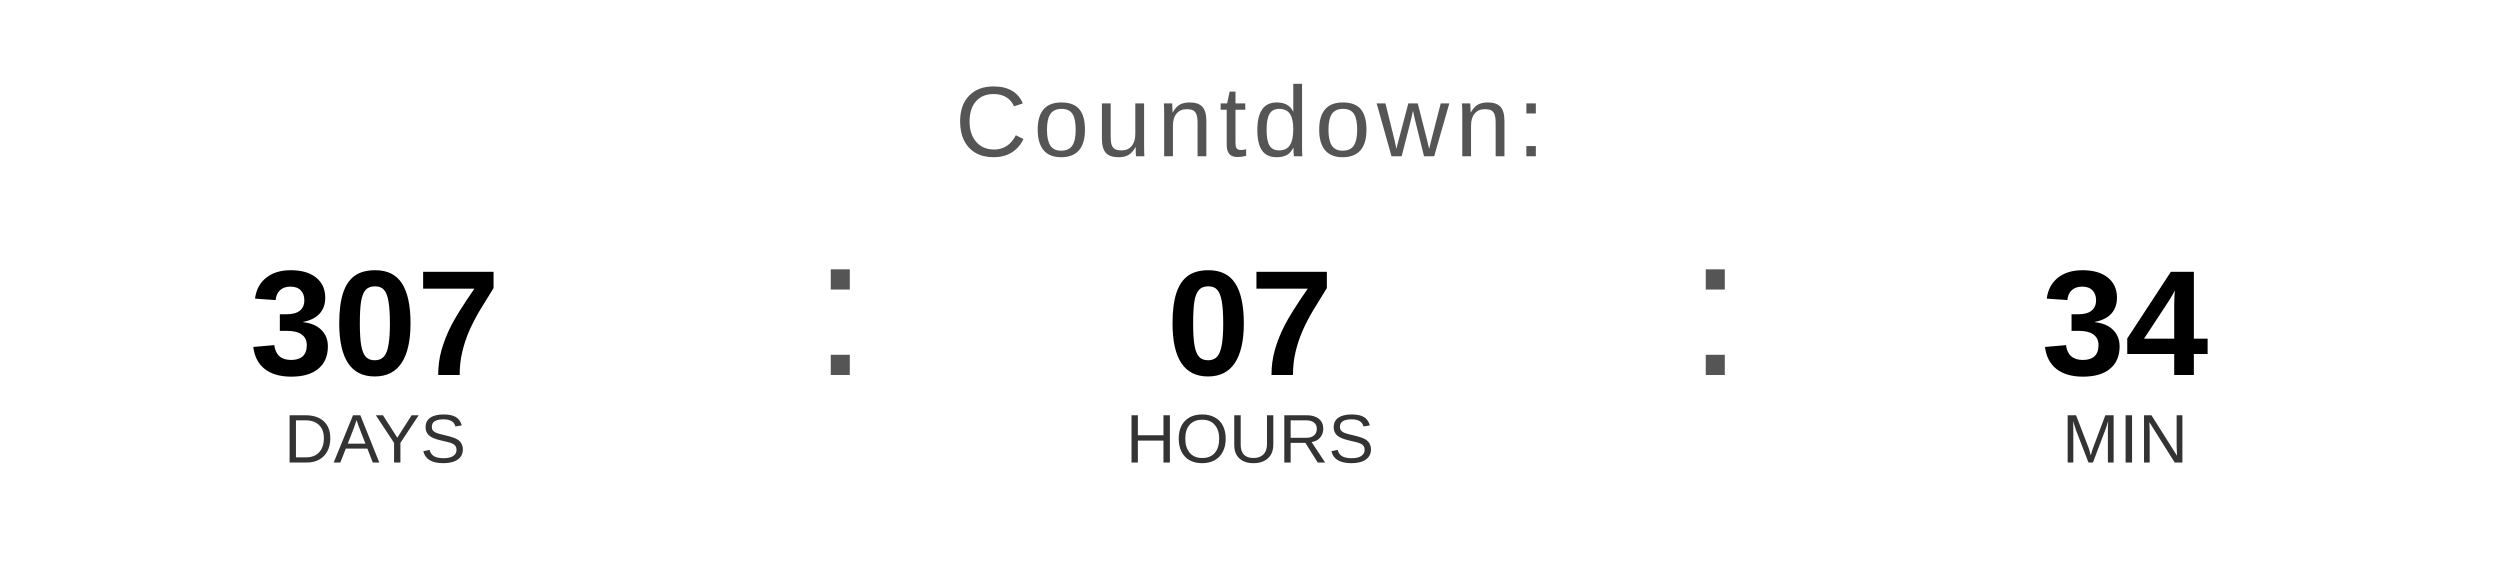
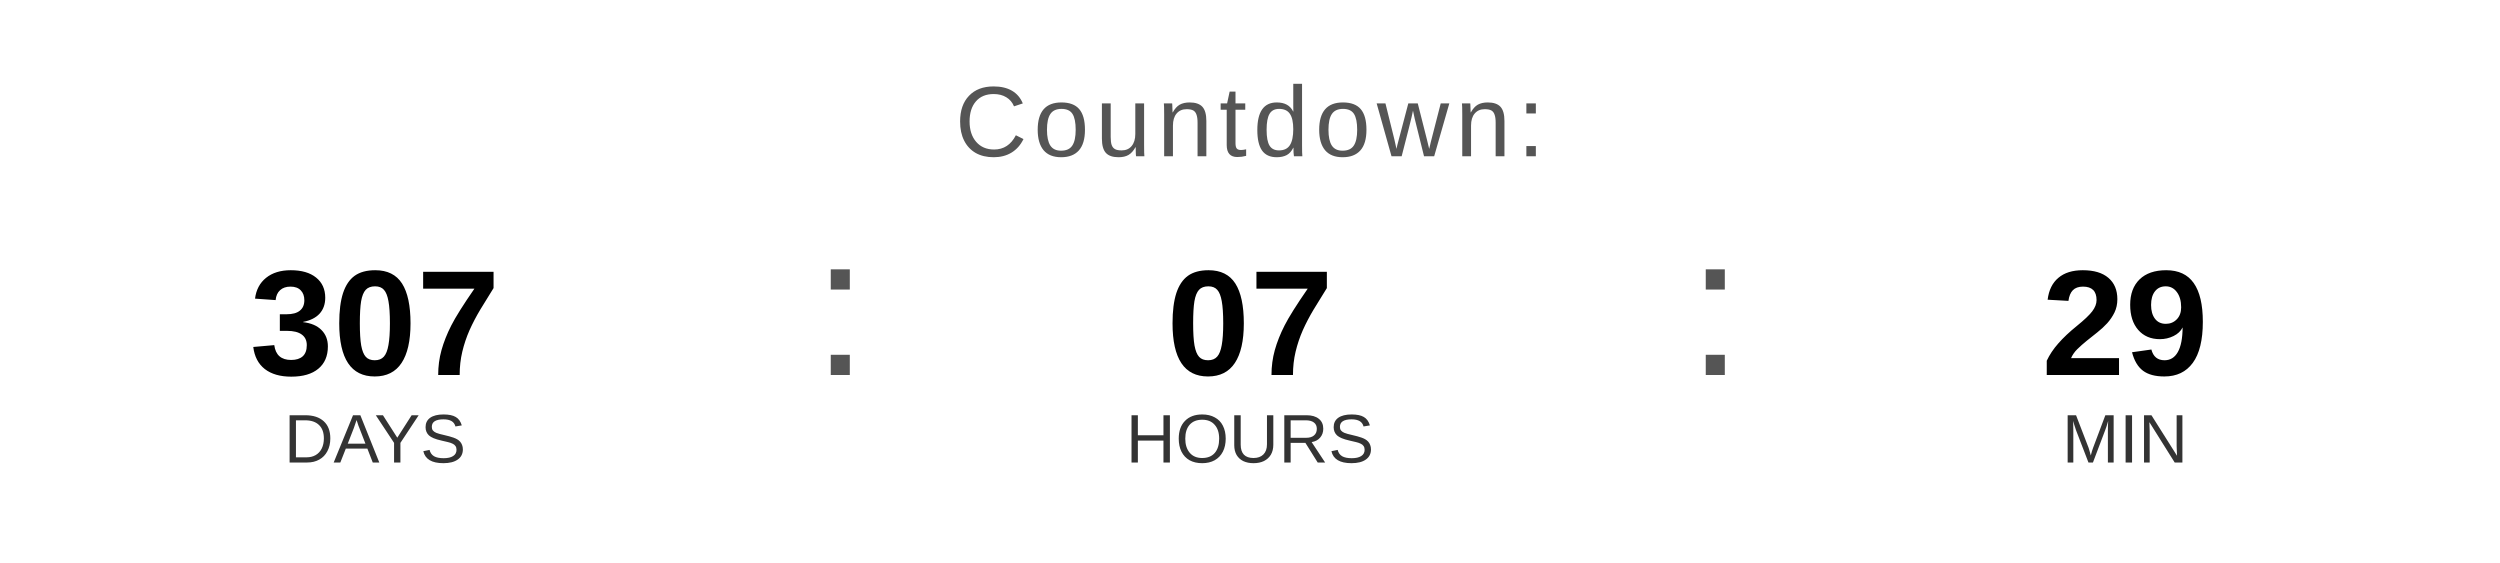
<svg xmlns="http://www.w3.org/2000/svg" width="400" height="90" viewBox="0 0 400 90">
  <text x="200" y="25" font-family="Arial, Helvetica, sans-serif" font-size="16" fill="#555555" text-anchor="middle" letter-spacing="1">
    Countdown:
  </text>
  <text x="60" y="60" font-family="Arial, Helvetica, sans-serif" font-size="24" font-weight="bold" fill="#000000" text-anchor="middle">307</text>
  <text x="60" y="74" font-family="Arial, Helvetica, sans-serif" font-size="11" fill="#333333" text-anchor="middle">DAYS</text>
  <text x="130" y="60" font-family="Arial, sans-serif" font-size="32" fill="#555555">:</text>
  <text x="200" y="60" font-family="Arial, Helvetica, sans-serif" font-size="24" font-weight="bold" fill="#000000" text-anchor="middle">07</text>
  <text x="200" y="74" font-family="Arial, Helvetica, sans-serif" font-size="11" fill="#333333" text-anchor="middle">HOURS</text>
  <text x="270" y="60" font-family="Arial, sans-serif" font-size="32" fill="#555555">:</text>
-   <text x="340" y="60" font-family="Arial, Helvetica, sans-serif" font-size="24" font-weight="bold" fill="#000000" text-anchor="middle">34</text>
+   <text x="340" y="60" font-family="Arial, Helvetica, sans-serif" font-size="24" font-weight="bold" fill="#000000" text-anchor="middle">29</text>
  <text x="340" y="74" font-family="Arial, Helvetica, sans-serif" font-size="11" fill="#333333" text-anchor="middle">MIN</text>
</svg>
